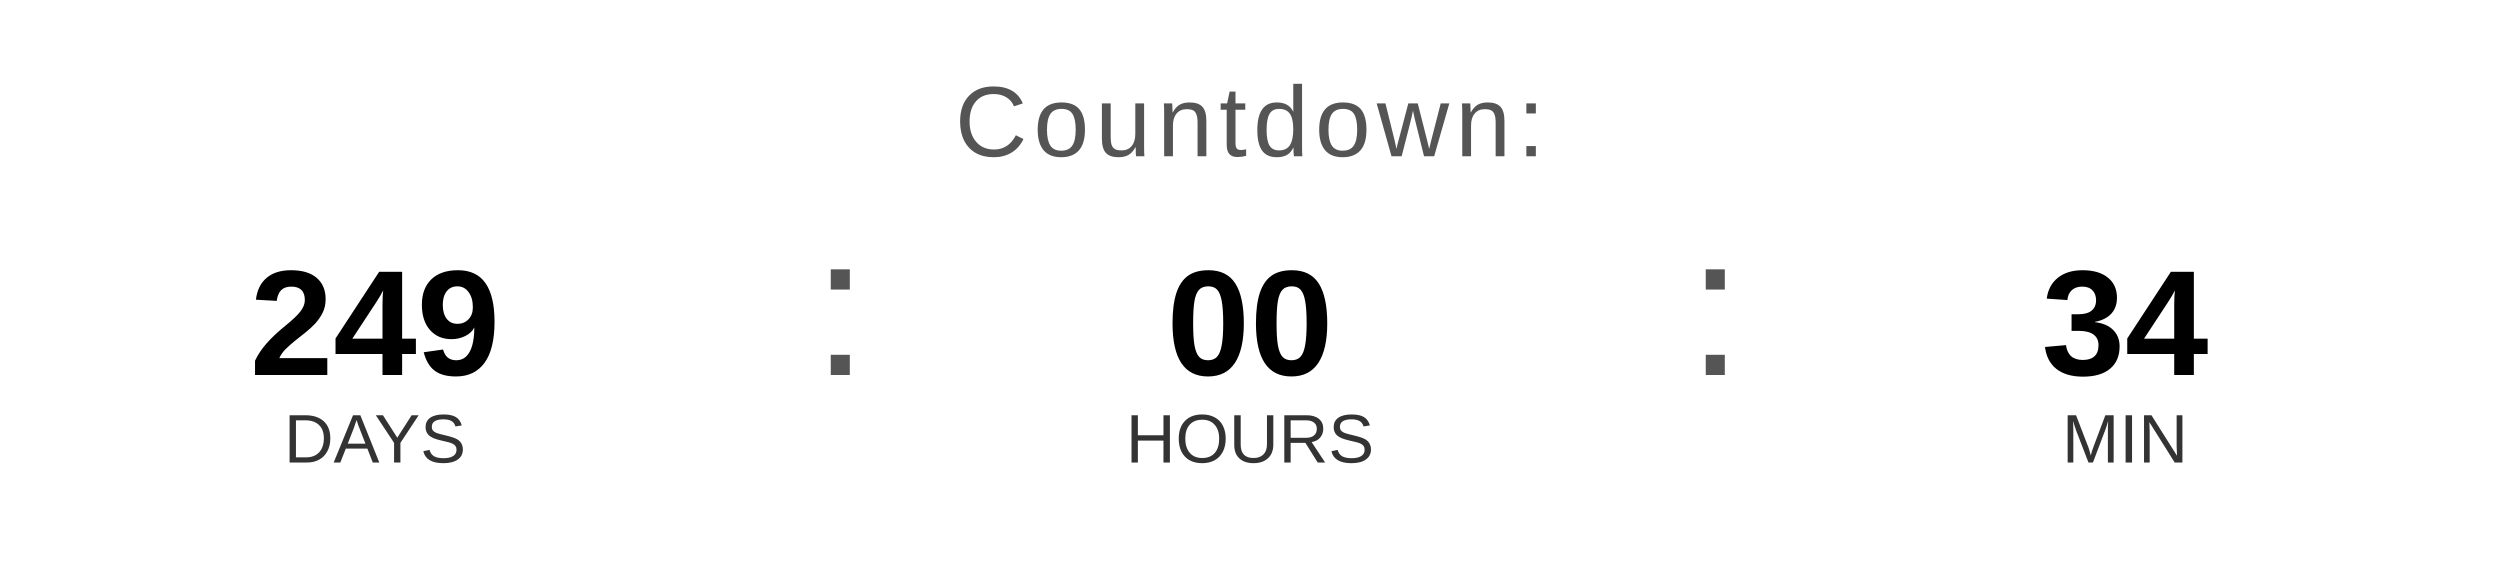
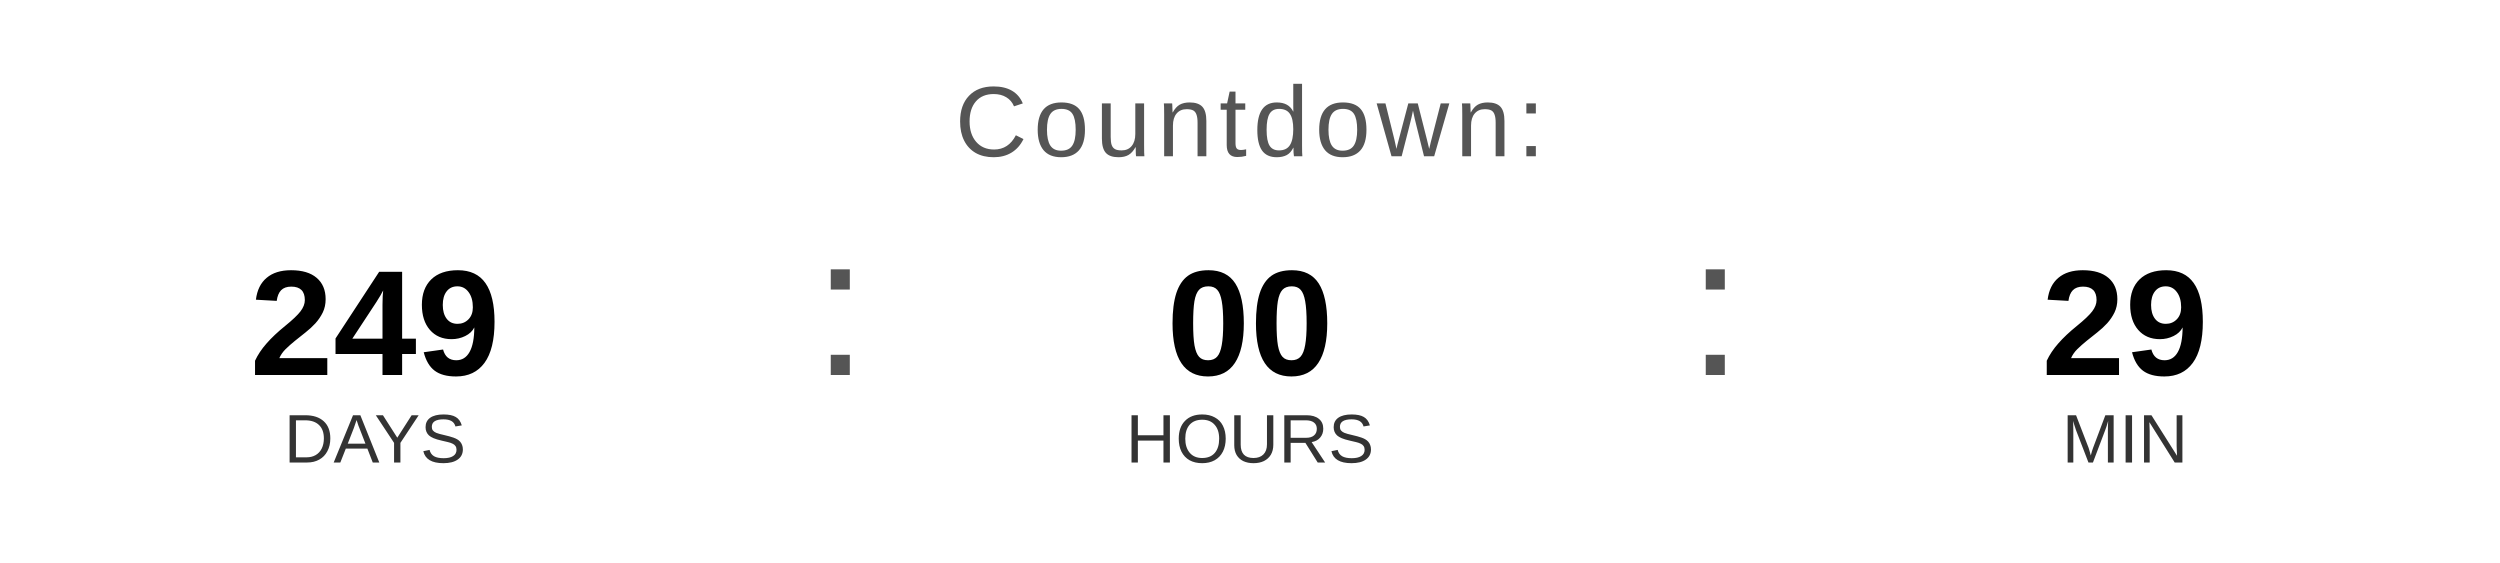
<svg xmlns="http://www.w3.org/2000/svg" width="400" height="90" viewBox="0 0 400 90">
  <text x="200" y="25" font-family="Arial, Helvetica, sans-serif" font-size="16" fill="#555555" text-anchor="middle" letter-spacing="1">
    Countdown:
  </text>
  <text x="60" y="60" font-family="Arial, Helvetica, sans-serif" font-size="24" font-weight="bold" fill="#000000" text-anchor="middle">249</text>
  <text x="60" y="74" font-family="Arial, Helvetica, sans-serif" font-size="11" fill="#333333" text-anchor="middle">DAYS</text>
  <text x="130" y="60" font-family="Arial, sans-serif" font-size="32" fill="#555555">:</text>
  <text x="200" y="60" font-family="Arial, Helvetica, sans-serif" font-size="24" font-weight="bold" fill="#000000" text-anchor="middle">00</text>
  <text x="200" y="74" font-family="Arial, Helvetica, sans-serif" font-size="11" fill="#333333" text-anchor="middle">HOURS</text>
  <text x="270" y="60" font-family="Arial, sans-serif" font-size="32" fill="#555555">:</text>
-   <text x="340" y="60" font-family="Arial, Helvetica, sans-serif" font-size="24" font-weight="bold" fill="#000000" text-anchor="middle">34</text>
+   <text x="340" y="60" font-family="Arial, Helvetica, sans-serif" font-size="24" font-weight="bold" fill="#000000" text-anchor="middle">29</text>
  <text x="340" y="74" font-family="Arial, Helvetica, sans-serif" font-size="11" fill="#333333" text-anchor="middle">MIN</text>
</svg>
